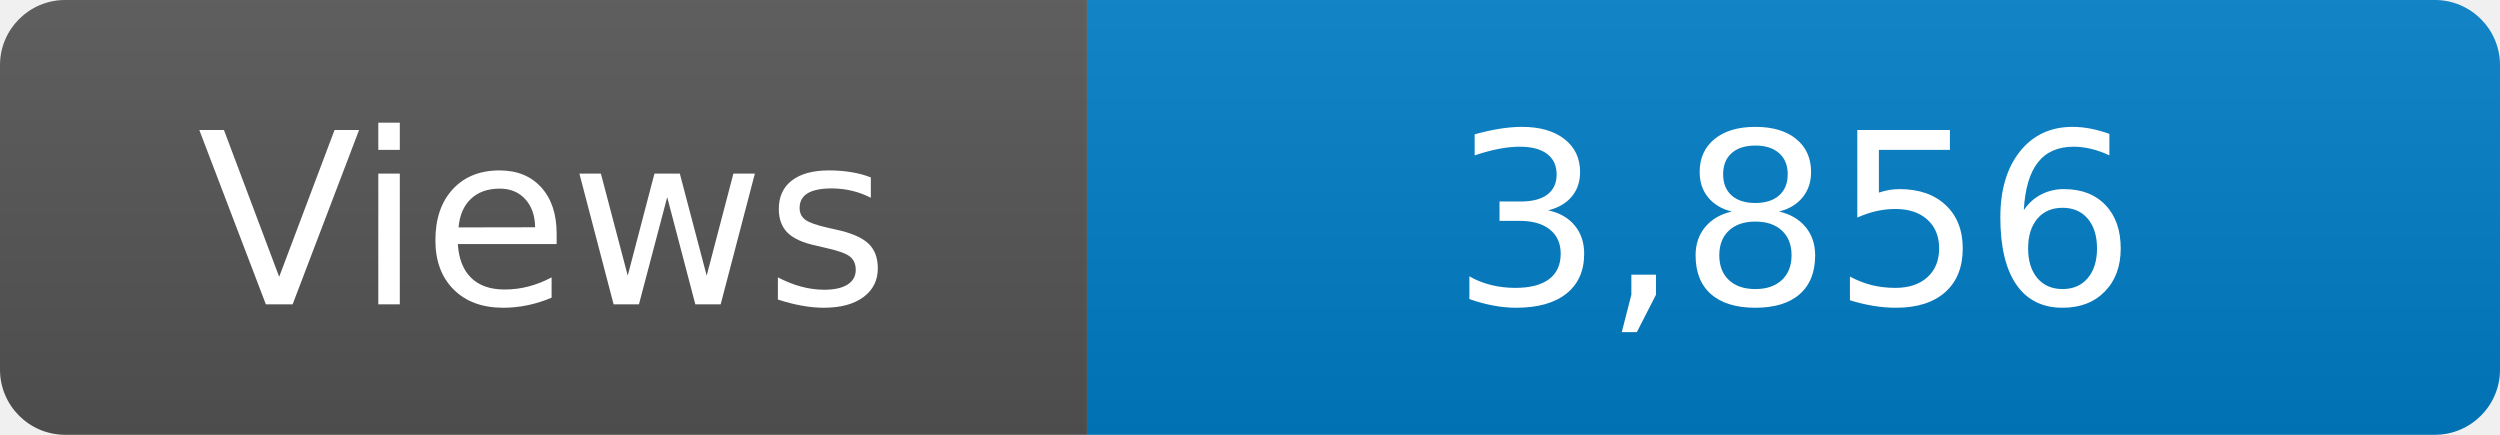
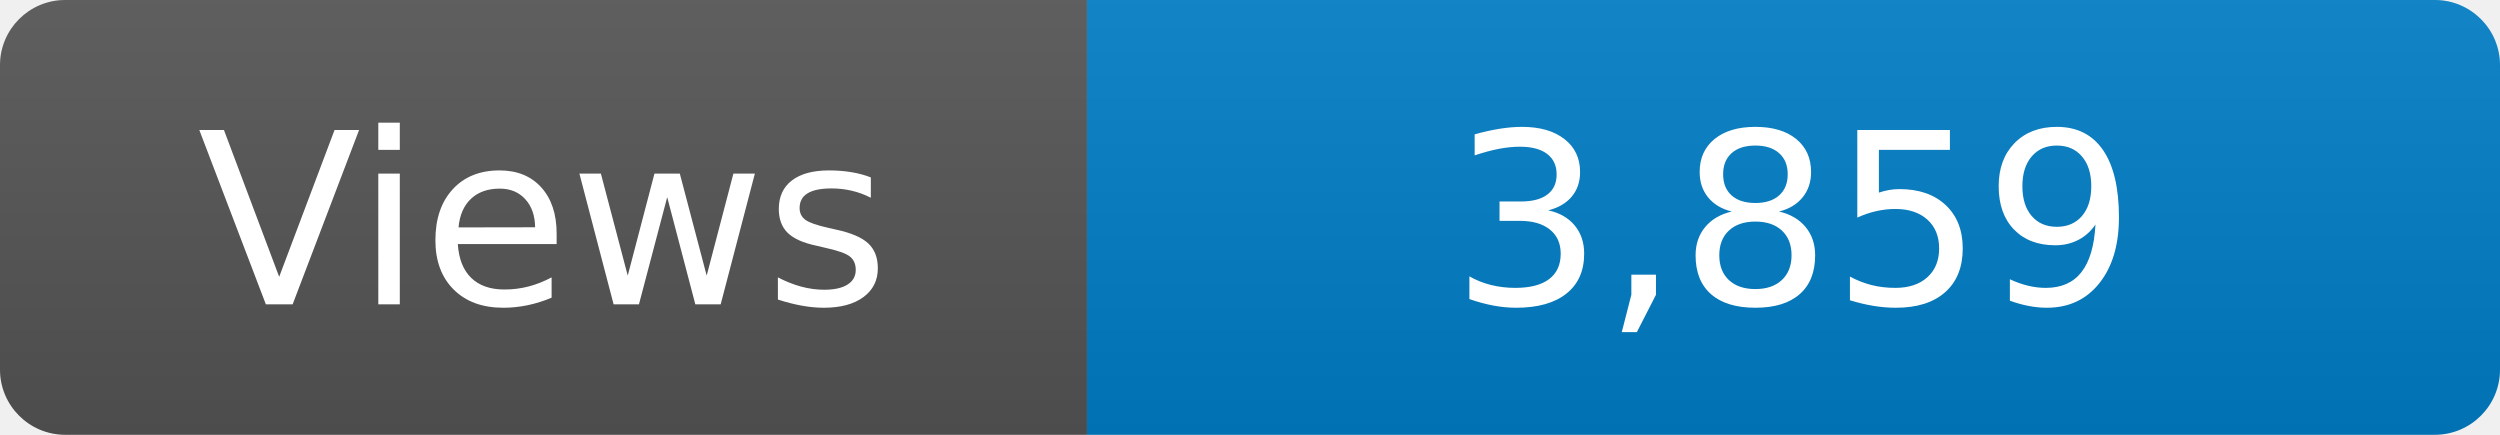
<svg xmlns="http://www.w3.org/2000/svg" width="115" height="20" role="img" aria-label="Maintained?: yes">
  <linearGradient id="s" x2="0" y2="100%">
    <stop offset="0" stop-color="#bbb" stop-opacity=".1" />
    <stop offset="1" stop-opacity=".1" />
  </linearGradient>
  <clipPath id="r">
    <rect width="115" height="20" rx="3" fill="#fff" />
  </clipPath>
  <g clip-path="url(#r)">
    <rect width="50" height="20" fill="#555" />
    <rect x="50" width="160" height="20" fill="#007ec6" />
    <rect width="115" height="20" fill="url(#s)" />
  </g>
  <g fill="#fff" text-anchor="middle" font-family="Verdana,Geneva,DejaVu Sans,sans-serif" font-size="110">
    <text x="250" y="140" transform="scale(.1)" fill="#fff">Views</text>
-     <text x="825" y="140" transform="scale(.1)" fill="#fff">3,856</text>
+     <text x="825" y="140" transform="scale(.1)" fill="#fff">3,859</text>
  </g>
</svg>
